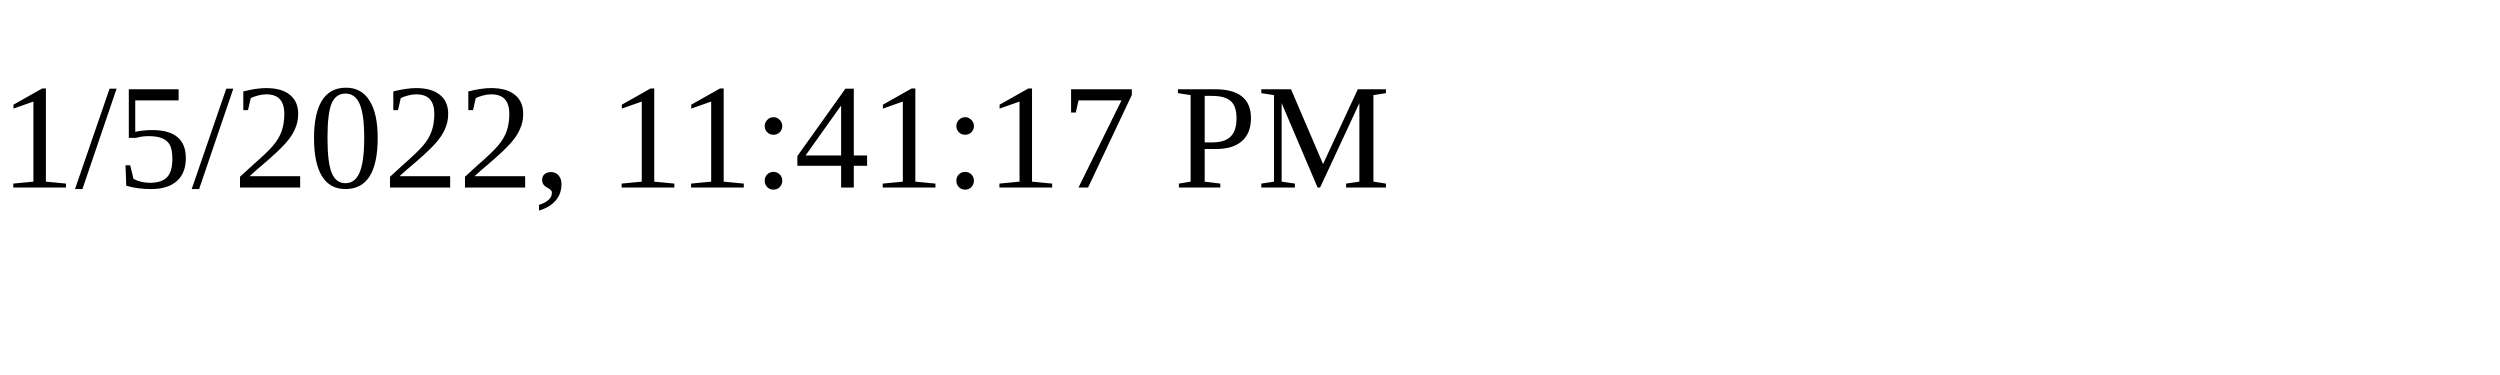
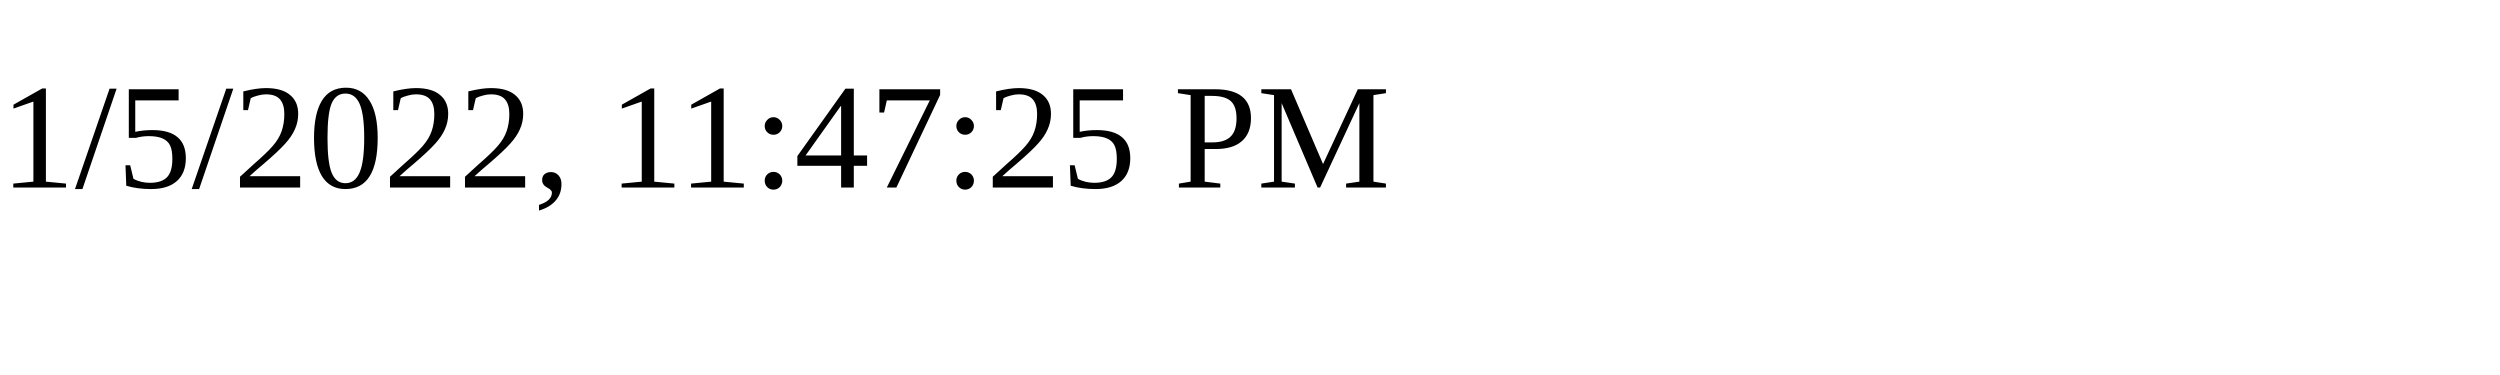
<svg xmlns="http://www.w3.org/2000/svg" height="30" width="200">
-   <text x="0" y="15">1/5/2022, 11:41:17 PM</text>
+   <text x="0" y="15">1/5/2022, 11:47:25 PM</text>
</svg>
